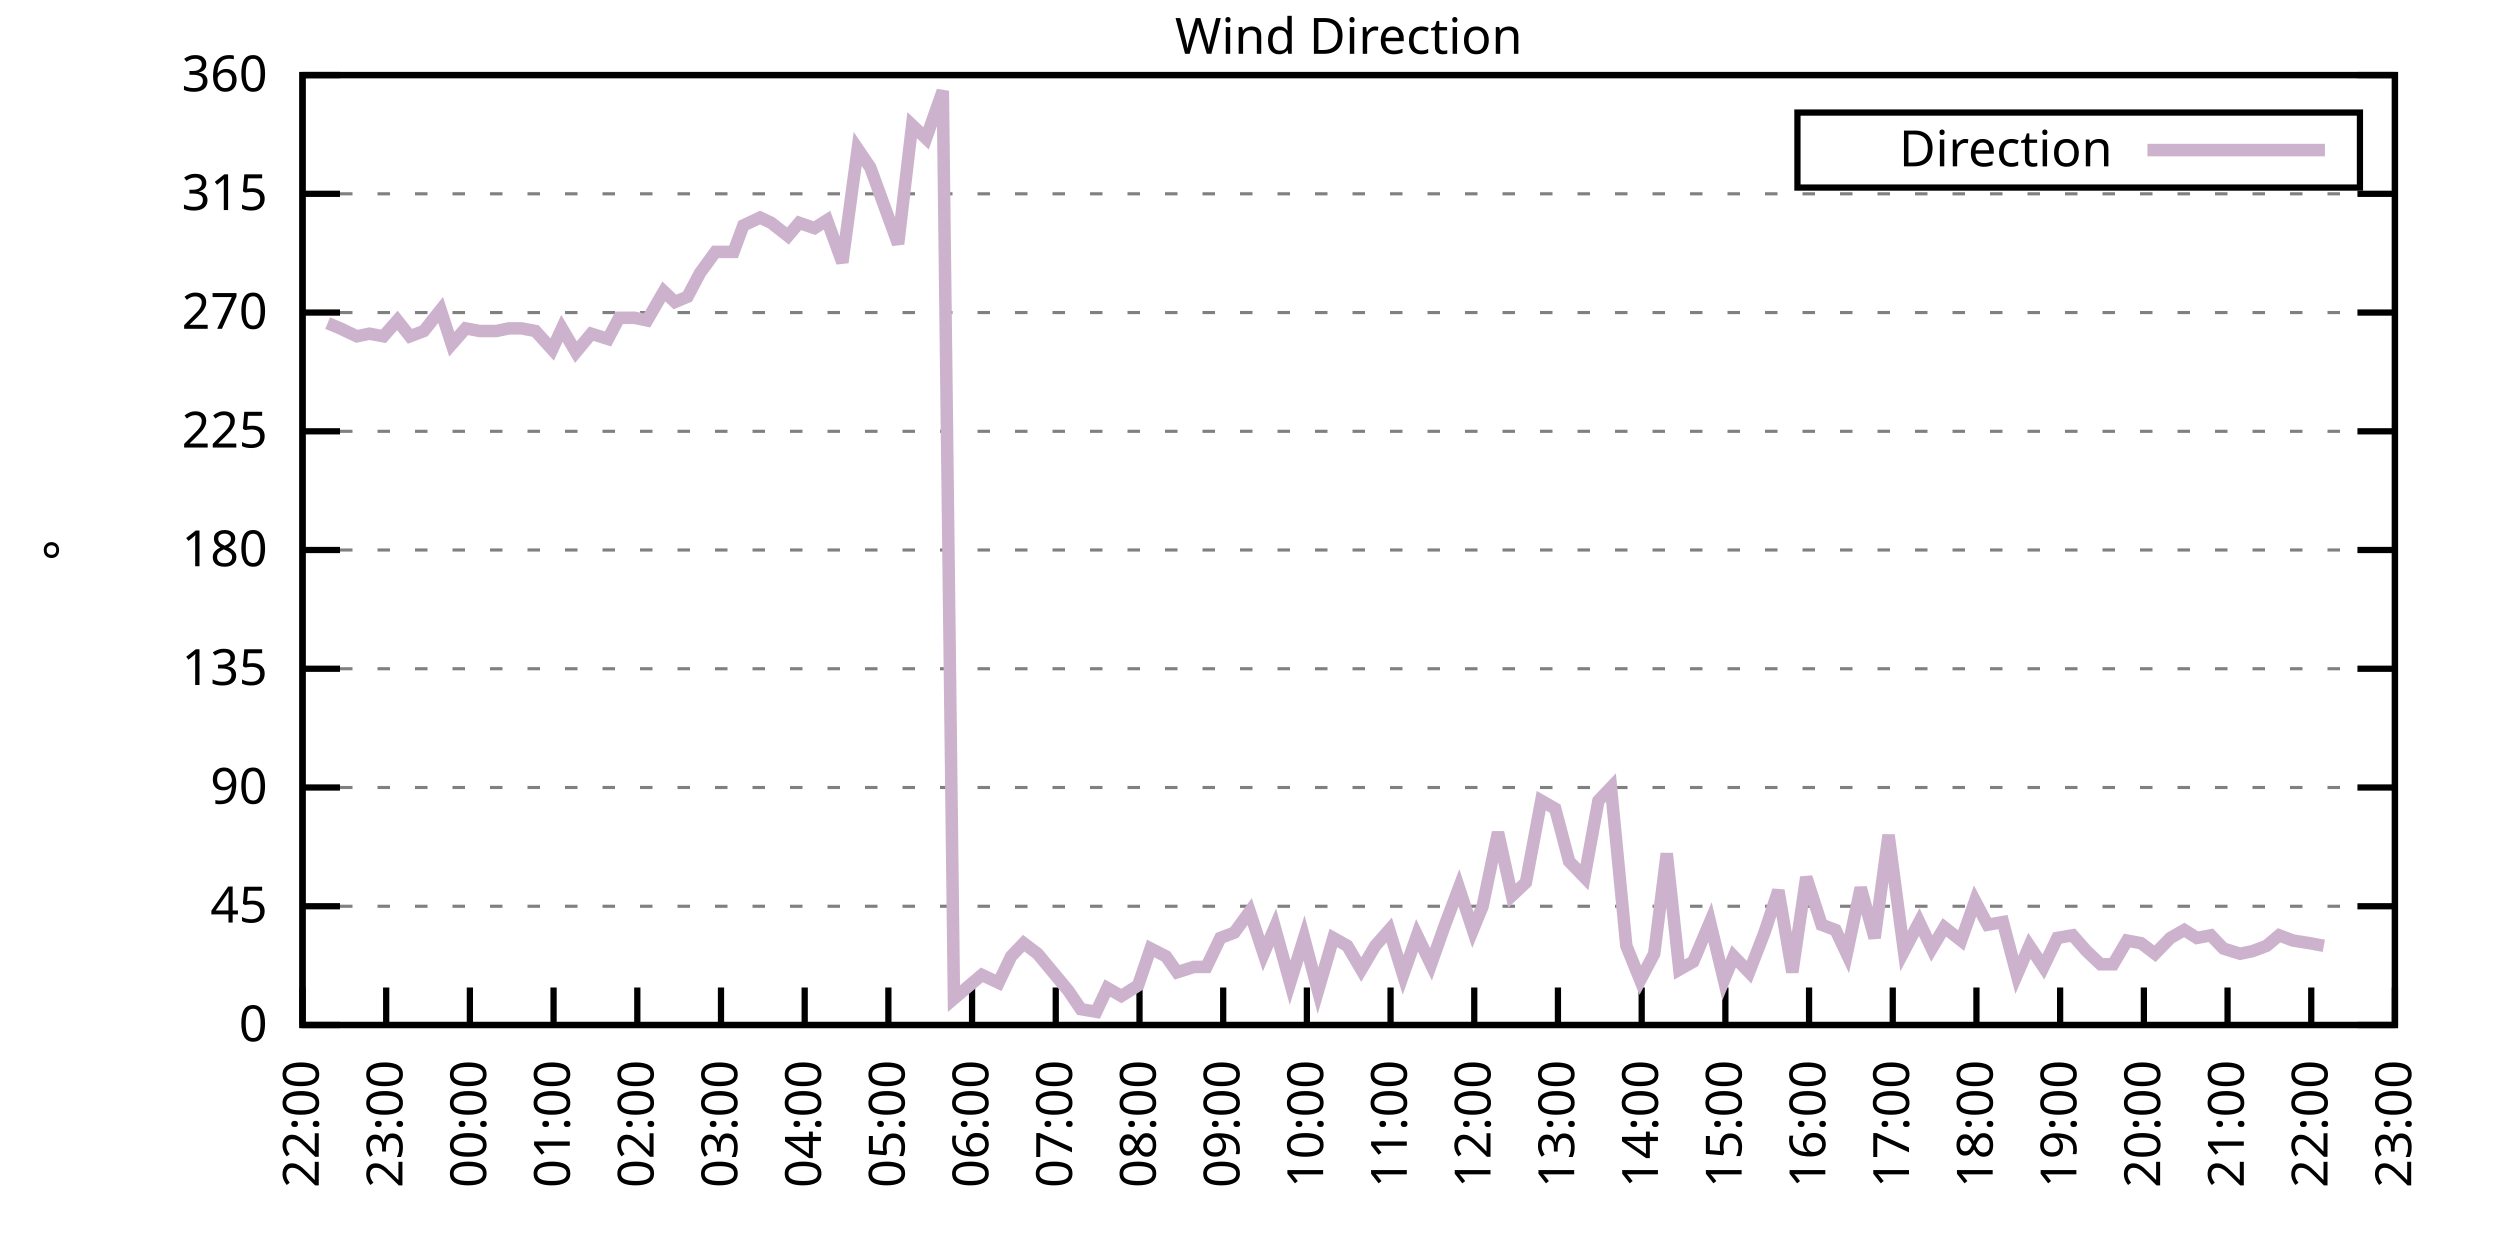
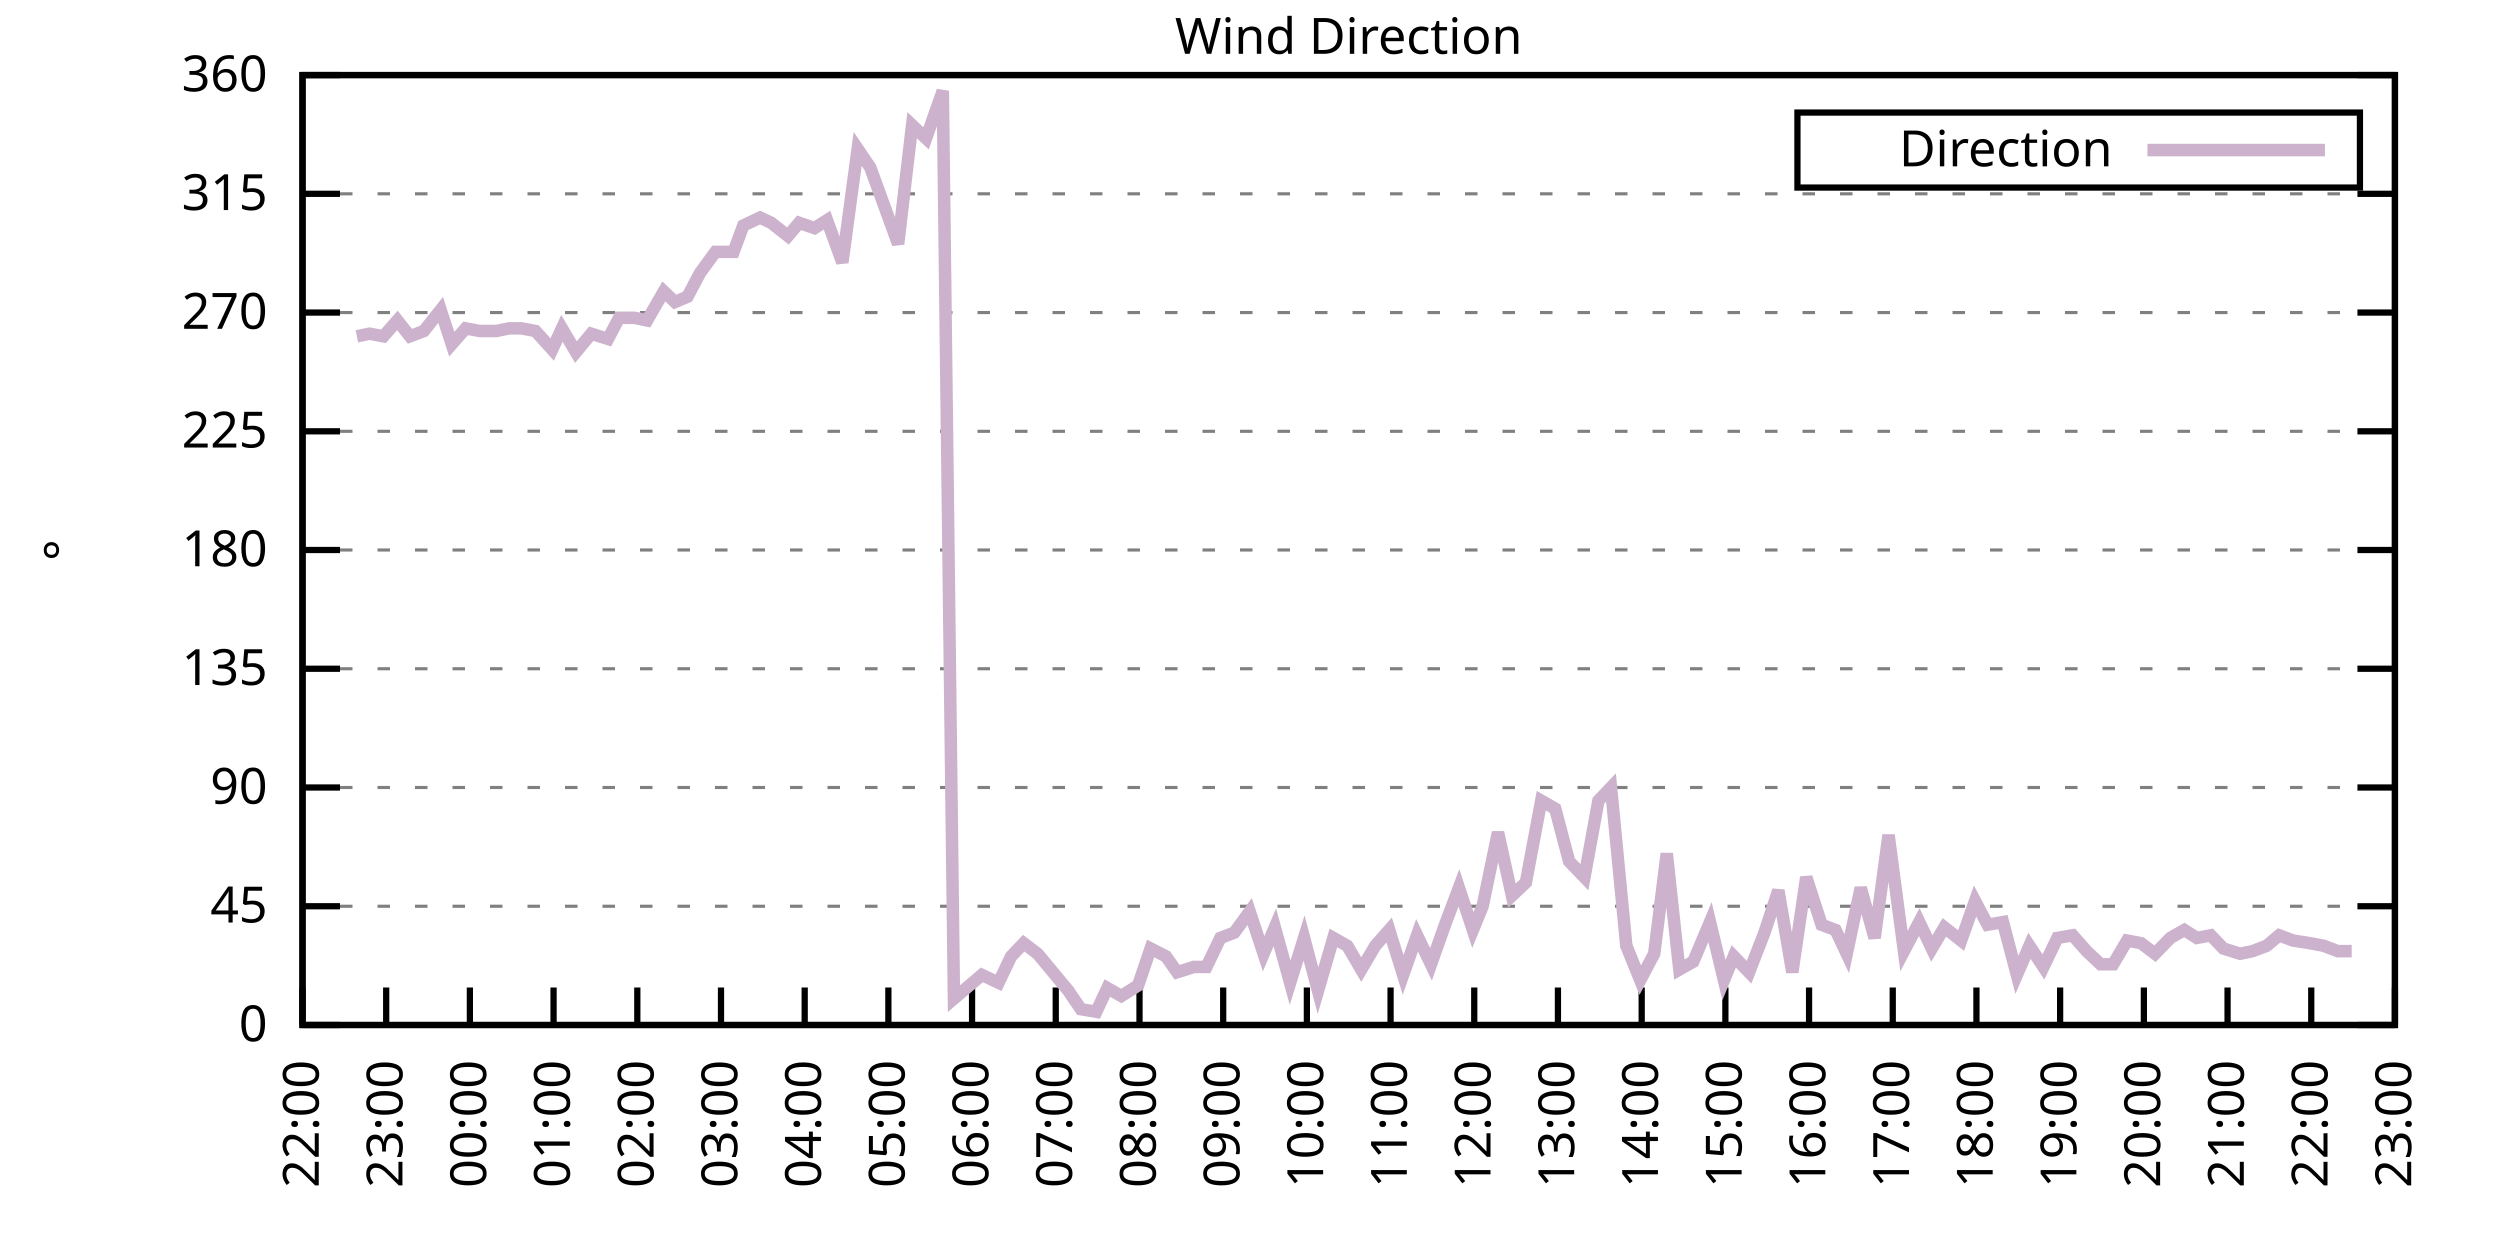
<svg xmlns="http://www.w3.org/2000/svg" xmlns:xlink="http://www.w3.org/1999/xlink" width="400" height="200" viewBox="0 0 400 200">
  <g id="gnuplot_canvas">
    <rect x="0" y="0" width="400" height="200" fill="none" />
    <defs>
      <circle id="gpDot" r="0.5" stroke-width="0.5" stroke="currentColor" />
      <path id="gpPt0" stroke-width="0.333" stroke="currentColor" d="M-1,0 h2 M0,-1 v2" />
      <path id="gpPt1" stroke-width="0.333" stroke="currentColor" d="M-1,-1 L1,1 M1,-1 L-1,1" />
      <path id="gpPt2" stroke-width="0.333" stroke="currentColor" d="M-1,0 L1,0 M0,-1 L0,1 M-1,-1 L1,1 M-1,1 L1,-1" />
      <rect id="gpPt3" stroke-width="0.333" stroke="currentColor" x="-1" y="-1" width="2" height="2" />
      <rect id="gpPt4" stroke-width="0.333" stroke="currentColor" fill="currentColor" x="-1" y="-1" width="2" height="2" />
      <circle id="gpPt5" stroke-width="0.333" stroke="currentColor" cx="0" cy="0" r="1" />
      <use xlink:href="#gpPt5" id="gpPt6" fill="currentColor" stroke="none" />
      <path id="gpPt7" stroke-width="0.333" stroke="currentColor" d="M0,-1.33 L-1.33,0.67 L1.33,0.67 z" />
      <use xlink:href="#gpPt7" id="gpPt8" fill="currentColor" stroke="none" />
      <use xlink:href="#gpPt7" id="gpPt9" stroke="currentColor" transform="rotate(180)" />
      <use xlink:href="#gpPt9" id="gpPt10" fill="currentColor" stroke="none" />
      <use xlink:href="#gpPt3" id="gpPt11" stroke="currentColor" transform="rotate(45)" />
      <use xlink:href="#gpPt11" id="gpPt12" fill="currentColor" stroke="none" />
      <path id="gpPt13" stroke-width="0.333" stroke="currentColor" d="M0,1.330 L1.265,0.411 L0.782,-1.067 L-0.782,-1.076 L-1.265,0.411 z" />
      <use xlink:href="#gpPt13" id="gpPt14" fill="currentColor" stroke="none" />
      <filter id="textbox" filterUnits="objectBoundingBox" x="0" y="0" height="1" width="1">
        <feFlood flood-color="white" flood-opacity="1" result="bgnd" />
        <feComposite in="SourceGraphic" in2="bgnd" operator="atop" />
      </filter>
      <filter id="greybox" filterUnits="objectBoundingBox" x="0" y="0" height="1" width="1">
        <feFlood flood-color="lightgrey" flood-opacity="1" result="grey" />
        <feComposite in="SourceGraphic" in2="grey" operator="atop" />
      </filter>
    </defs>
    <g fill="none" color="white" stroke="currentColor" stroke-width="1.00" stroke-linecap="butt" stroke-linejoin="miter">
</g>
    <g fill="none" color="black" stroke="currentColor" stroke-width="1.00" stroke-linecap="butt" stroke-linejoin="miter">
      <g stroke="none" shape-rendering="crispEdges">
        <polygon fill="rgb(255, 255, 255)" points="48.40,164.00 383.18,164.00 383.18,12.02 48.40,12.02 " />
      </g>
    </g>
    <g fill="none" color="black" stroke="currentColor" stroke-width="1.00" stroke-linecap="butt" stroke-linejoin="miter">
</g>
    <g fill="none" color="black" stroke="black" stroke-width="0.50" stroke-linecap="butt" stroke-linejoin="miter">
</g>
    <g fill="none" color="gray" stroke="currentColor" stroke-width="0.50" stroke-linecap="butt" stroke-linejoin="miter">
      <path stroke="gray" stroke-dasharray="2,4" class="gridline" d="M48.40,164.00 L383.19,164.00  " />
    </g>
    <g fill="none" color="gray" stroke="gray" stroke-width="1.00" stroke-linecap="butt" stroke-linejoin="miter">
</g>
    <g fill="none" color="black" stroke="currentColor" stroke-width="1.00" stroke-linecap="butt" stroke-linejoin="miter">
      <path stroke="black" d="M48.40,164.00 L54.40,164.00 M383.19,164.00 L377.19,164.00  " />
      <g transform="translate(42.80,166.60)" stroke="none" fill="black" font-family="Sans" font-size="8.00" text-anchor="end">
        <text>
          <tspan font-family="Sans"> 0</tspan>
        </text>
      </g>
    </g>
    <g fill="none" color="black" stroke="currentColor" stroke-width="1.00" stroke-linecap="butt" stroke-linejoin="miter">
</g>
    <g fill="none" color="black" stroke="black" stroke-width="0.50" stroke-linecap="butt" stroke-linejoin="miter">
</g>
    <g fill="none" color="gray" stroke="currentColor" stroke-width="0.50" stroke-linecap="butt" stroke-linejoin="miter">
      <path stroke="gray" stroke-dasharray="2,4" class="gridline" d="M48.40,145.00 L383.19,145.00  " />
    </g>
    <g fill="none" color="gray" stroke="gray" stroke-width="1.00" stroke-linecap="butt" stroke-linejoin="miter">
</g>
    <g fill="none" color="black" stroke="currentColor" stroke-width="1.00" stroke-linecap="butt" stroke-linejoin="miter">
      <path stroke="black" d="M48.40,145.00 L54.40,145.00 M383.19,145.00 L377.19,145.00  " />
      <g transform="translate(42.80,147.60)" stroke="none" fill="black" font-family="Sans" font-size="8.00" text-anchor="end">
        <text>
          <tspan font-family="Sans"> 45</tspan>
        </text>
      </g>
    </g>
    <g fill="none" color="black" stroke="currentColor" stroke-width="1.00" stroke-linecap="butt" stroke-linejoin="miter">
</g>
    <g fill="none" color="black" stroke="black" stroke-width="0.50" stroke-linecap="butt" stroke-linejoin="miter">
</g>
    <g fill="none" color="gray" stroke="currentColor" stroke-width="0.50" stroke-linecap="butt" stroke-linejoin="miter">
      <path stroke="gray" stroke-dasharray="2,4" class="gridline" d="M48.40,126.00 L383.19,126.00  " />
    </g>
    <g fill="none" color="gray" stroke="gray" stroke-width="1.00" stroke-linecap="butt" stroke-linejoin="miter">
</g>
    <g fill="none" color="black" stroke="currentColor" stroke-width="1.00" stroke-linecap="butt" stroke-linejoin="miter">
      <path stroke="black" d="M48.40,126.00 L54.40,126.00 M383.19,126.00 L377.19,126.00  " />
      <g transform="translate(42.80,128.60)" stroke="none" fill="black" font-family="Sans" font-size="8.00" text-anchor="end">
        <text>
          <tspan font-family="Sans"> 90</tspan>
        </text>
      </g>
    </g>
    <g fill="none" color="black" stroke="currentColor" stroke-width="1.00" stroke-linecap="butt" stroke-linejoin="miter">
</g>
    <g fill="none" color="black" stroke="black" stroke-width="0.50" stroke-linecap="butt" stroke-linejoin="miter">
</g>
    <g fill="none" color="gray" stroke="currentColor" stroke-width="0.50" stroke-linecap="butt" stroke-linejoin="miter">
      <path stroke="gray" stroke-dasharray="2,4" class="gridline" d="M48.40,107.00 L383.19,107.00  " />
    </g>
    <g fill="none" color="gray" stroke="gray" stroke-width="1.00" stroke-linecap="butt" stroke-linejoin="miter">
</g>
    <g fill="none" color="black" stroke="currentColor" stroke-width="1.00" stroke-linecap="butt" stroke-linejoin="miter">
      <path stroke="black" d="M48.40,107.00 L54.40,107.00 M383.19,107.00 L377.19,107.00  " />
      <g transform="translate(42.80,109.60)" stroke="none" fill="black" font-family="Sans" font-size="8.00" text-anchor="end">
        <text>
          <tspan font-family="Sans"> 135</tspan>
        </text>
      </g>
    </g>
    <g fill="none" color="black" stroke="currentColor" stroke-width="1.00" stroke-linecap="butt" stroke-linejoin="miter">
</g>
    <g fill="none" color="black" stroke="black" stroke-width="0.50" stroke-linecap="butt" stroke-linejoin="miter">
</g>
    <g fill="none" color="gray" stroke="currentColor" stroke-width="0.50" stroke-linecap="butt" stroke-linejoin="miter">
      <path stroke="gray" stroke-dasharray="2,4" class="gridline" d="M48.40,88.00 L383.19,88.00  " />
    </g>
    <g fill="none" color="gray" stroke="gray" stroke-width="1.00" stroke-linecap="butt" stroke-linejoin="miter">
</g>
    <g fill="none" color="black" stroke="currentColor" stroke-width="1.00" stroke-linecap="butt" stroke-linejoin="miter">
      <path stroke="black" d="M48.40,88.00 L54.40,88.00 M383.19,88.00 L377.19,88.00  " />
      <g transform="translate(42.80,90.60)" stroke="none" fill="black" font-family="Sans" font-size="8.00" text-anchor="end">
        <text>
          <tspan font-family="Sans"> 180</tspan>
        </text>
      </g>
    </g>
    <g fill="none" color="black" stroke="currentColor" stroke-width="1.00" stroke-linecap="butt" stroke-linejoin="miter">
</g>
    <g fill="none" color="black" stroke="black" stroke-width="0.50" stroke-linecap="butt" stroke-linejoin="miter">
</g>
    <g fill="none" color="gray" stroke="currentColor" stroke-width="0.50" stroke-linecap="butt" stroke-linejoin="miter">
      <path stroke="gray" stroke-dasharray="2,4" class="gridline" d="M48.40,69.01 L383.19,69.01  " />
    </g>
    <g fill="none" color="gray" stroke="gray" stroke-width="1.00" stroke-linecap="butt" stroke-linejoin="miter">
</g>
    <g fill="none" color="black" stroke="currentColor" stroke-width="1.00" stroke-linecap="butt" stroke-linejoin="miter">
      <path stroke="black" d="M48.40,69.01 L54.40,69.01 M383.19,69.01 L377.19,69.01  " />
      <g transform="translate(42.80,71.61)" stroke="none" fill="black" font-family="Sans" font-size="8.00" text-anchor="end">
        <text>
          <tspan font-family="Sans"> 225</tspan>
        </text>
      </g>
    </g>
    <g fill="none" color="black" stroke="currentColor" stroke-width="1.00" stroke-linecap="butt" stroke-linejoin="miter">
</g>
    <g fill="none" color="black" stroke="black" stroke-width="0.50" stroke-linecap="butt" stroke-linejoin="miter">
</g>
    <g fill="none" color="gray" stroke="currentColor" stroke-width="0.50" stroke-linecap="butt" stroke-linejoin="miter">
      <path stroke="gray" stroke-dasharray="2,4" class="gridline" d="M48.40,50.01 L383.19,50.01  " />
    </g>
    <g fill="none" color="gray" stroke="gray" stroke-width="1.00" stroke-linecap="butt" stroke-linejoin="miter">
</g>
    <g fill="none" color="black" stroke="currentColor" stroke-width="1.00" stroke-linecap="butt" stroke-linejoin="miter">
      <path stroke="black" d="M48.40,50.01 L54.40,50.01 M383.19,50.01 L377.19,50.01  " />
      <g transform="translate(42.80,52.61)" stroke="none" fill="black" font-family="Sans" font-size="8.00" text-anchor="end">
        <text>
          <tspan font-family="Sans"> 270</tspan>
        </text>
      </g>
    </g>
    <g fill="none" color="black" stroke="currentColor" stroke-width="1.00" stroke-linecap="butt" stroke-linejoin="miter">
</g>
    <g fill="none" color="black" stroke="black" stroke-width="0.50" stroke-linecap="butt" stroke-linejoin="miter">
</g>
    <g fill="none" color="gray" stroke="currentColor" stroke-width="0.50" stroke-linecap="butt" stroke-linejoin="miter">
      <path stroke="gray" stroke-dasharray="2,4" class="gridline" d="M48.40,31.01 L383.19,31.01  " />
    </g>
    <g fill="none" color="gray" stroke="gray" stroke-width="1.00" stroke-linecap="butt" stroke-linejoin="miter">
</g>
    <g fill="none" color="black" stroke="currentColor" stroke-width="1.00" stroke-linecap="butt" stroke-linejoin="miter">
      <path stroke="black" d="M48.40,31.01 L54.40,31.01 M383.19,31.01 L377.19,31.01  " />
      <g transform="translate(42.80,33.61)" stroke="none" fill="black" font-family="Sans" font-size="8.00" text-anchor="end">
        <text>
          <tspan font-family="Sans"> 315</tspan>
        </text>
      </g>
    </g>
    <g fill="none" color="black" stroke="currentColor" stroke-width="1.00" stroke-linecap="butt" stroke-linejoin="miter">
</g>
    <g fill="none" color="black" stroke="black" stroke-width="0.50" stroke-linecap="butt" stroke-linejoin="miter">
</g>
    <g fill="none" color="gray" stroke="currentColor" stroke-width="0.50" stroke-linecap="butt" stroke-linejoin="miter">
      <path stroke="gray" stroke-dasharray="2,4" class="gridline" d="M48.40,12.01 L383.19,12.01  " />
    </g>
    <g fill="none" color="gray" stroke="gray" stroke-width="1.00" stroke-linecap="butt" stroke-linejoin="miter">
</g>
    <g fill="none" color="black" stroke="currentColor" stroke-width="1.00" stroke-linecap="butt" stroke-linejoin="miter">
      <path stroke="black" d="M48.40,12.01 L54.40,12.01 M383.19,12.01 L377.19,12.01  " />
      <g transform="translate(42.80,14.61)" stroke="none" fill="black" font-family="Sans" font-size="8.00" text-anchor="end">
        <text>
          <tspan font-family="Sans"> 360</tspan>
        </text>
      </g>
    </g>
    <g fill="none" color="black" stroke="currentColor" stroke-width="1.00" stroke-linecap="butt" stroke-linejoin="miter">
      <path stroke="black" d="M48.40,164.00 L48.40,158.00  " />
      <g transform="translate(51.00,169.60) rotate(270.00)" stroke="none" fill="black" font-family="Sans" font-size="8.00" text-anchor="end">
        <text>
          <tspan font-family="Sans">22:00</tspan>
        </text>
      </g>
    </g>
    <g fill="none" color="black" stroke="currentColor" stroke-width="1.00" stroke-linecap="butt" stroke-linejoin="miter">
      <path stroke="black" d="M61.79,164.00 L61.79,158.00  " />
      <g transform="translate(64.39,169.60) rotate(270.00)" stroke="none" fill="black" font-family="Sans" font-size="8.00" text-anchor="end">
        <text>
          <tspan font-family="Sans">23:00</tspan>
        </text>
      </g>
    </g>
    <g fill="none" color="black" stroke="currentColor" stroke-width="1.00" stroke-linecap="butt" stroke-linejoin="miter">
      <path stroke="black" d="M75.18,164.00 L75.18,158.00  " />
      <g transform="translate(77.78,169.60) rotate(270.00)" stroke="none" fill="black" font-family="Sans" font-size="8.00" text-anchor="end">
        <text>
          <tspan font-family="Sans">00:00</tspan>
        </text>
      </g>
    </g>
    <g fill="none" color="black" stroke="currentColor" stroke-width="1.00" stroke-linecap="butt" stroke-linejoin="miter">
      <path stroke="black" d="M88.57,164.00 L88.57,158.00  " />
      <g transform="translate(91.17,169.60) rotate(270.00)" stroke="none" fill="black" font-family="Sans" font-size="8.00" text-anchor="end">
        <text>
          <tspan font-family="Sans">01:00</tspan>
        </text>
      </g>
    </g>
    <g fill="none" color="black" stroke="currentColor" stroke-width="1.00" stroke-linecap="butt" stroke-linejoin="miter">
      <path stroke="black" d="M101.97,164.00 L101.97,158.00  " />
      <g transform="translate(104.57,169.60) rotate(270.00)" stroke="none" fill="black" font-family="Sans" font-size="8.00" text-anchor="end">
        <text>
          <tspan font-family="Sans">02:00</tspan>
        </text>
      </g>
    </g>
    <g fill="none" color="black" stroke="currentColor" stroke-width="1.00" stroke-linecap="butt" stroke-linejoin="miter">
      <path stroke="black" d="M115.36,164.00 L115.36,158.00  " />
      <g transform="translate(117.96,169.60) rotate(270.00)" stroke="none" fill="black" font-family="Sans" font-size="8.00" text-anchor="end">
        <text>
          <tspan font-family="Sans">03:00</tspan>
        </text>
      </g>
    </g>
    <g fill="none" color="black" stroke="currentColor" stroke-width="1.00" stroke-linecap="butt" stroke-linejoin="miter">
      <path stroke="black" d="M128.75,164.00 L128.75,158.00  " />
      <g transform="translate(131.35,169.60) rotate(270.00)" stroke="none" fill="black" font-family="Sans" font-size="8.00" text-anchor="end">
        <text>
          <tspan font-family="Sans">04:00</tspan>
        </text>
      </g>
    </g>
    <g fill="none" color="black" stroke="currentColor" stroke-width="1.00" stroke-linecap="butt" stroke-linejoin="miter">
      <path stroke="black" d="M142.14,164.00 L142.14,158.00  " />
      <g transform="translate(144.74,169.60) rotate(270.00)" stroke="none" fill="black" font-family="Sans" font-size="8.00" text-anchor="end">
        <text>
          <tspan font-family="Sans">05:00</tspan>
        </text>
      </g>
    </g>
    <g fill="none" color="black" stroke="currentColor" stroke-width="1.00" stroke-linecap="butt" stroke-linejoin="miter">
      <path stroke="black" d="M155.53,164.00 L155.53,158.00  " />
      <g transform="translate(158.13,169.60) rotate(270.00)" stroke="none" fill="black" font-family="Sans" font-size="8.00" text-anchor="end">
        <text>
          <tspan font-family="Sans">06:00</tspan>
        </text>
      </g>
    </g>
    <g fill="none" color="black" stroke="currentColor" stroke-width="1.00" stroke-linecap="butt" stroke-linejoin="miter">
      <path stroke="black" d="M168.92,164.00 L168.92,158.00  " />
      <g transform="translate(171.52,169.60) rotate(270.00)" stroke="none" fill="black" font-family="Sans" font-size="8.00" text-anchor="end">
        <text>
          <tspan font-family="Sans">07:00</tspan>
        </text>
      </g>
    </g>
    <g fill="none" color="black" stroke="currentColor" stroke-width="1.00" stroke-linecap="butt" stroke-linejoin="miter">
      <path stroke="black" d="M182.32,164.00 L182.32,158.00  " />
      <g transform="translate(184.92,169.60) rotate(270.00)" stroke="none" fill="black" font-family="Sans" font-size="8.00" text-anchor="end">
        <text>
          <tspan font-family="Sans">08:00</tspan>
        </text>
      </g>
    </g>
    <g fill="none" color="black" stroke="currentColor" stroke-width="1.00" stroke-linecap="butt" stroke-linejoin="miter">
      <path stroke="black" d="M195.71,164.00 L195.71,158.00  " />
      <g transform="translate(198.31,169.60) rotate(270.00)" stroke="none" fill="black" font-family="Sans" font-size="8.00" text-anchor="end">
        <text>
          <tspan font-family="Sans">09:00</tspan>
        </text>
      </g>
    </g>
    <g fill="none" color="black" stroke="currentColor" stroke-width="1.00" stroke-linecap="butt" stroke-linejoin="miter">
      <path stroke="black" d="M209.10,164.00 L209.10,158.00  " />
      <g transform="translate(211.70,169.60) rotate(270.00)" stroke="none" fill="black" font-family="Sans" font-size="8.00" text-anchor="end">
        <text>
          <tspan font-family="Sans">10:00</tspan>
        </text>
      </g>
    </g>
    <g fill="none" color="black" stroke="currentColor" stroke-width="1.00" stroke-linecap="butt" stroke-linejoin="miter">
      <path stroke="black" d="M222.49,164.00 L222.49,158.00  " />
      <g transform="translate(225.09,169.60) rotate(270.00)" stroke="none" fill="black" font-family="Sans" font-size="8.00" text-anchor="end">
        <text>
          <tspan font-family="Sans">11:00</tspan>
        </text>
      </g>
    </g>
    <g fill="none" color="black" stroke="currentColor" stroke-width="1.00" stroke-linecap="butt" stroke-linejoin="miter">
      <path stroke="black" d="M235.88,164.00 L235.88,158.00  " />
      <g transform="translate(238.48,169.60) rotate(270.00)" stroke="none" fill="black" font-family="Sans" font-size="8.00" text-anchor="end">
        <text>
          <tspan font-family="Sans">12:00</tspan>
        </text>
      </g>
    </g>
    <g fill="none" color="black" stroke="currentColor" stroke-width="1.00" stroke-linecap="butt" stroke-linejoin="miter">
      <path stroke="black" d="M249.27,164.00 L249.27,158.00  " />
      <g transform="translate(251.87,169.60) rotate(270.00)" stroke="none" fill="black" font-family="Sans" font-size="8.00" text-anchor="end">
        <text>
          <tspan font-family="Sans">13:00</tspan>
        </text>
      </g>
    </g>
    <g fill="none" color="black" stroke="currentColor" stroke-width="1.00" stroke-linecap="butt" stroke-linejoin="miter">
      <path stroke="black" d="M262.67,164.00 L262.67,158.00  " />
      <g transform="translate(265.27,169.60) rotate(270.00)" stroke="none" fill="black" font-family="Sans" font-size="8.00" text-anchor="end">
        <text>
          <tspan font-family="Sans">14:00</tspan>
        </text>
      </g>
    </g>
    <g fill="none" color="black" stroke="currentColor" stroke-width="1.00" stroke-linecap="butt" stroke-linejoin="miter">
      <path stroke="black" d="M276.06,164.00 L276.06,158.00  " />
      <g transform="translate(278.66,169.60) rotate(270.00)" stroke="none" fill="black" font-family="Sans" font-size="8.00" text-anchor="end">
        <text>
          <tspan font-family="Sans">15:00</tspan>
        </text>
      </g>
    </g>
    <g fill="none" color="black" stroke="currentColor" stroke-width="1.00" stroke-linecap="butt" stroke-linejoin="miter">
      <path stroke="black" d="M289.45,164.00 L289.45,158.00  " />
      <g transform="translate(292.05,169.60) rotate(270.00)" stroke="none" fill="black" font-family="Sans" font-size="8.00" text-anchor="end">
        <text>
          <tspan font-family="Sans">16:00</tspan>
        </text>
      </g>
    </g>
    <g fill="none" color="black" stroke="currentColor" stroke-width="1.00" stroke-linecap="butt" stroke-linejoin="miter">
      <path stroke="black" d="M302.84,164.00 L302.84,158.00  " />
      <g transform="translate(305.44,169.60) rotate(270.00)" stroke="none" fill="black" font-family="Sans" font-size="8.00" text-anchor="end">
        <text>
          <tspan font-family="Sans">17:00</tspan>
        </text>
      </g>
    </g>
    <g fill="none" color="black" stroke="currentColor" stroke-width="1.00" stroke-linecap="butt" stroke-linejoin="miter">
      <path stroke="black" d="M316.23,164.00 L316.23,158.00  " />
      <g transform="translate(318.83,169.60) rotate(270.00)" stroke="none" fill="black" font-family="Sans" font-size="8.00" text-anchor="end">
        <text>
          <tspan font-family="Sans">18:00</tspan>
        </text>
      </g>
    </g>
    <g fill="none" color="black" stroke="currentColor" stroke-width="1.00" stroke-linecap="butt" stroke-linejoin="miter">
      <path stroke="black" d="M329.62,164.00 L329.62,158.00  " />
      <g transform="translate(332.22,169.60) rotate(270.00)" stroke="none" fill="black" font-family="Sans" font-size="8.00" text-anchor="end">
        <text>
          <tspan font-family="Sans">19:00</tspan>
        </text>
      </g>
    </g>
    <g fill="none" color="black" stroke="currentColor" stroke-width="1.00" stroke-linecap="butt" stroke-linejoin="miter">
      <path stroke="black" d="M343.02,164.00 L343.02,158.00  " />
      <g transform="translate(345.62,169.60) rotate(270.00)" stroke="none" fill="black" font-family="Sans" font-size="8.00" text-anchor="end">
        <text>
          <tspan font-family="Sans">20:00</tspan>
        </text>
      </g>
    </g>
    <g fill="none" color="black" stroke="currentColor" stroke-width="1.00" stroke-linecap="butt" stroke-linejoin="miter">
      <path stroke="black" d="M356.41,164.00 L356.41,158.00  " />
      <g transform="translate(359.01,169.60) rotate(270.00)" stroke="none" fill="black" font-family="Sans" font-size="8.00" text-anchor="end">
        <text>
          <tspan font-family="Sans">21:00</tspan>
        </text>
      </g>
    </g>
    <g fill="none" color="black" stroke="currentColor" stroke-width="1.00" stroke-linecap="butt" stroke-linejoin="miter">
      <path stroke="black" d="M369.80,164.00 L369.80,158.00  " />
      <g transform="translate(372.40,169.60) rotate(270.00)" stroke="none" fill="black" font-family="Sans" font-size="8.00" text-anchor="end">
        <text>
          <tspan font-family="Sans">22:00</tspan>
        </text>
      </g>
    </g>
    <g fill="none" color="black" stroke="currentColor" stroke-width="1.00" stroke-linecap="butt" stroke-linejoin="miter">
      <path stroke="black" d="M383.19,164.00 L383.19,158.00  " />
      <g transform="translate(385.79,169.60) rotate(270.00)" stroke="none" fill="black" font-family="Sans" font-size="8.00" text-anchor="end">
        <text>
          <tspan font-family="Sans">23:00</tspan>
        </text>
      </g>
    </g>
    <g fill="none" color="black" stroke="currentColor" stroke-width="1.00" stroke-linecap="butt" stroke-linejoin="miter">
</g>
    <g fill="none" color="black" stroke="currentColor" stroke-width="1.00" stroke-linecap="butt" stroke-linejoin="miter">
      <path stroke="black" d="M48.40,12.01 L48.40,164.00 L383.19,164.00 L383.19,12.01 L48.40,12.01 Z  " />
    </g>
    <g fill="none" color="black" stroke="currentColor" stroke-width="1.00" stroke-linecap="butt" stroke-linejoin="miter">
</g>
    <g fill="none" color="black" stroke="currentColor" stroke-width="1.00" stroke-linecap="butt" stroke-linejoin="miter">
      <path stroke="black" d="M287.59,30.01 L287.59,18.01 L377.59,18.01 L377.59,30.01 L287.59,30.01 Z  " />
    </g>
    <g id="Wind_direction_plot_1">
      <g fill="none" color="white" stroke="black" stroke-width="2.00" stroke-linecap="butt" stroke-linejoin="miter">
</g>
      <g fill="none" color="black" stroke="currentColor" stroke-width="2.00" stroke-linecap="butt" stroke-linejoin="miter">
        <g transform="translate(337.99,26.61)" stroke="none" fill="black" font-family="Sans" font-size="8.00" text-anchor="end">
          <text>
            <tspan font-family="Sans">Direction</tspan>
          </text>
        </g>
      </g>
      <g fill="none" color="black" stroke="currentColor" stroke-width="2.00" stroke-linecap="butt" stroke-linejoin="miter">
-         <path stroke="rgb(204, 178, 204)" d="M343.59,24.01 L371.99,24.01 M52.42,51.70 L54.43,52.54 L57.10,53.81 L59.11,53.39 L61.35,53.81 L63.58,51.27   L65.59,53.81 L67.82,52.96 L70.50,49.59 L72.28,55.07 L74.51,52.54 L76.75,52.96 L79.42,52.96 L81.43,52.54   L83.44,52.54 L85.67,52.96 L88.35,55.92 L89.91,52.54 L92.15,56.34 L94.60,53.39 L97.28,54.23 L99.06,50.85   L101.52,50.85 L103.53,51.27 L106.21,46.63 L107.99,48.32 L110.00,47.47 L112.01,43.67 L114.47,40.30 L117.37,40.30   L118.93,36.08 L121.61,34.81 L123.39,35.65 L126.07,37.76 L127.86,35.65 L130.31,36.50 L132.32,35.23 L134.78,41.99   L137.23,23.83 L139.24,26.79 L143.70,39.03 L145.94,20.03 L148.17,22.14 L150.85,14.54 L152.63,159.78 L157.10,155.98   L159.77,157.24 L161.78,153.02 L163.79,150.91 L166.02,152.60 L170.93,158.51 L172.94,161.47 L175.40,161.89 L177.18,158.09   L179.41,159.36 L182.09,157.67 L184.10,151.76 L186.56,153.02 L188.34,155.56 L191.02,154.71 L193.03,154.71 L195.26,150.07   L197.49,149.22 L199.95,145.85 L202.18,152.60 L203.97,148.38 L206.42,157.24 L208.65,150.07 L210.88,158.51 L213.34,150.07   L215.57,151.33 L217.80,155.13 L220.04,151.33 L222.27,148.80 L224.50,155.98 L226.73,149.65 L228.96,154.29 L231.20,147.96   L233.43,142.05 L235.66,148.80 L237.22,145.00 L239.68,133.18 L241.91,143.31 L244.14,141.20 L246.60,128.11 L248.83,129.38   L251.06,137.82 L253.51,140.36 L255.75,128.11 L257.76,126.00 L260.21,151.33 L262.44,156.82 L264.67,152.60 L266.68,136.56   L268.69,155.13 L270.92,153.87 L273.60,147.53 L275.83,156.82 L277.40,153.02 L279.85,155.56 L282.31,149.22 L284.54,142.47   L286.77,155.56 L289.00,140.36 L291.46,147.96 L293.69,148.80 L295.48,152.60 L297.71,142.05 L299.94,150.07 L302.17,133.60   L304.63,152.18 L307.08,147.53 L309.09,151.76 L311.10,148.38 L313.78,150.49 L316.01,144.16 L318.02,147.96 L320.47,147.53   L322.70,155.98 L324.71,151.33 L326.95,154.71 L329.18,150.07 L331.63,149.65 L333.86,152.18 L336.10,154.29 L338.10,154.29   L340.34,150.49 L342.57,150.91 L344.80,152.60 L347.26,150.07 L349.49,148.80 L351.50,150.07 L353.73,149.65 L355.74,151.76   L358.42,152.60 L360.42,152.18 L362.66,151.33 L364.66,149.65 L366.90,150.49 L369.58,150.91 L371.81,151.33  " />
+         <path stroke="rgb(204, 178, 204)" d="M343.59,24.01 L371.99,24.01 M57.10,53.81 L59.11,53.39 L61.35,53.81 L63.58,51.27 L65.59,53.81 L67.82,52.96   L70.50,49.59 L72.28,55.07 L74.51,52.54 L76.75,52.96 L79.42,52.96 L81.43,52.54 L83.44,52.54 L85.67,52.96   L88.35,55.92 L89.91,52.54 L92.15,56.34 L94.60,53.39 L97.28,54.23 L99.06,50.85 L101.52,50.85 L103.53,51.27   L106.21,46.63 L107.99,48.32 L110.00,47.47 L112.01,43.67 L114.47,40.30 L117.37,40.30 L118.93,36.08 L121.61,34.81   L123.39,35.65 L126.07,37.76 L127.86,35.65 L130.31,36.50 L132.32,35.23 L134.78,41.99 L137.23,23.83 L139.24,26.79   L143.70,39.03 L145.94,20.03 L148.17,22.14 L150.85,14.54 L152.63,159.78 L157.10,155.98 L159.77,157.24 L161.78,153.02   L163.79,150.91 L166.02,152.60 L170.93,158.51 L172.94,161.47 L175.40,161.89 L177.18,158.09 L179.41,159.36 L182.09,157.67   L184.10,151.76 L186.56,153.02 L188.34,155.56 L191.02,154.71 L193.03,154.71 L195.26,150.07 L197.49,149.22 L199.95,145.85   L202.18,152.60 L203.97,148.38 L206.42,157.24 L208.65,150.07 L210.88,158.51 L213.34,150.07 L215.57,151.33 L217.80,155.13   L220.04,151.33 L222.27,148.80 L224.50,155.98 L226.73,149.65 L228.96,154.29 L231.20,147.96 L233.43,142.05 L235.66,148.80   L237.22,145.00 L239.68,133.18 L241.91,143.31 L244.14,141.20 L246.60,128.11 L248.83,129.38 L251.06,137.82 L253.51,140.36   L255.75,128.11 L257.76,126.00 L260.21,151.33 L262.44,156.82 L264.67,152.60 L266.68,136.56 L268.69,155.13 L270.92,153.87   L273.60,147.53 L275.83,156.82 L277.40,153.02 L279.85,155.56 L282.31,149.22 L284.54,142.47 L286.77,155.56 L289.00,140.36   L291.46,147.96 L293.69,148.80 L295.48,152.60 L297.71,142.05 L299.94,150.07 L302.17,133.60 L304.63,152.18 L307.08,147.53   L309.09,151.76 L311.10,148.38 L313.78,150.49 L316.01,144.16 L318.02,147.96 L320.47,147.53 L322.70,155.98 L324.71,151.33   L326.95,154.71 L329.18,150.07 L331.63,149.65 L333.86,152.18 L336.10,154.29 L338.10,154.29 L340.34,150.49 L342.57,150.91   L344.80,152.60 L347.26,150.07 L349.49,148.80 L351.50,150.07 L353.73,149.65 L355.74,151.76 L358.42,152.60 L360.42,152.18   L362.66,151.33 L364.66,149.65 L366.90,150.49 L369.58,150.91 L371.81,151.33 L374.04,152.18 L376.27,152.18  " />
      </g>
    </g>
    <g fill="none" color="black" stroke="currentColor" stroke-width="2.00" stroke-linecap="butt" stroke-linejoin="miter">
</g>
    <g fill="none" color="black" stroke="black" stroke-width="1.00" stroke-linecap="butt" stroke-linejoin="miter">
</g>
    <g fill="none" color="black" stroke="currentColor" stroke-width="1.00" stroke-linecap="butt" stroke-linejoin="miter">
      <path stroke="black" d="M48.40,12.01 L48.40,164.00 L383.19,164.00 L383.19,12.01 L48.40,12.01 Z  " />
      <g transform="translate(12.80,88.01) rotate(270.00)" stroke="none" fill="black" font-family="Sans" font-size="8.00" text-anchor="middle">
        <text>
          <tspan font-family="Sans">°</tspan>
        </text>
      </g>
    </g>
    <g fill="none" color="black" stroke="currentColor" stroke-width="1.00" stroke-linecap="butt" stroke-linejoin="miter">
</g>
    <g fill="none" color="black" stroke="currentColor" stroke-width="1.00" stroke-linecap="butt" stroke-linejoin="miter">
      <g transform="translate(215.79,8.61)" stroke="none" fill="black" font-family="Sans" font-size="8.00" text-anchor="middle">
        <text>
          <tspan font-family="Sans">Wind Direction</tspan>
        </text>
      </g>
    </g>
    <g fill="none" color="black" stroke="currentColor" stroke-width="1.00" stroke-linecap="butt" stroke-linejoin="miter">
</g>
  </g>
</svg>
